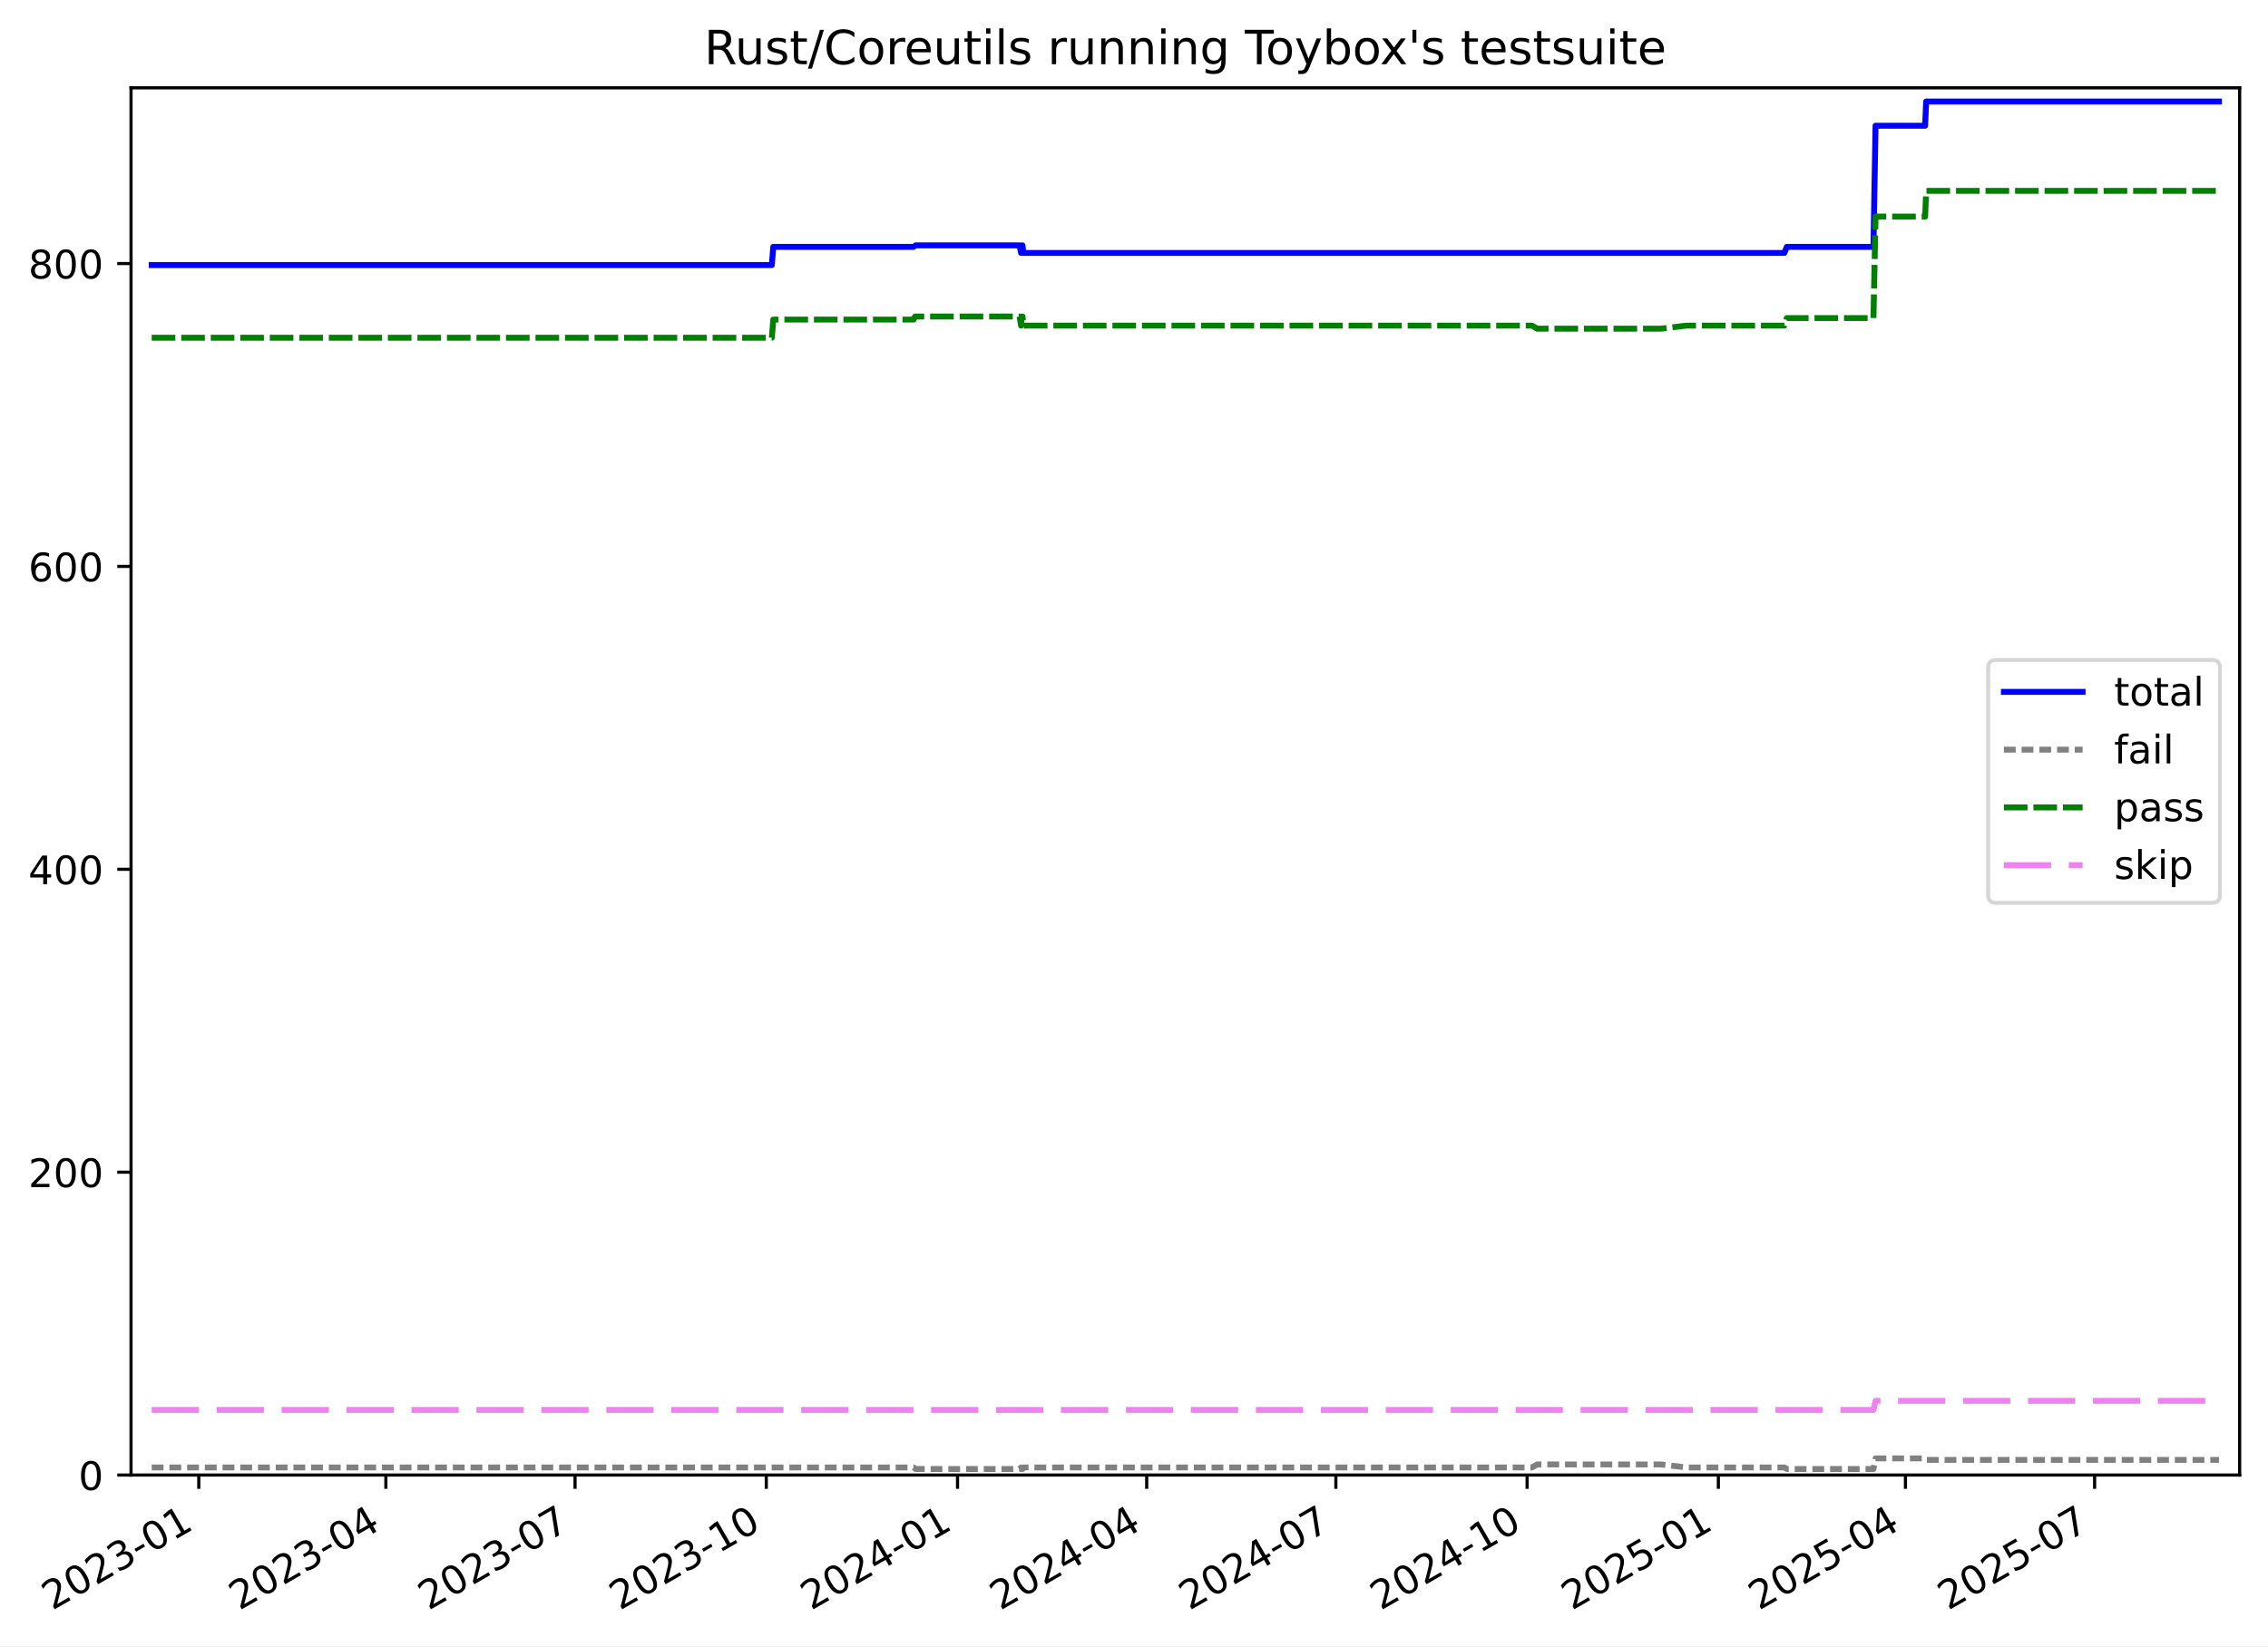
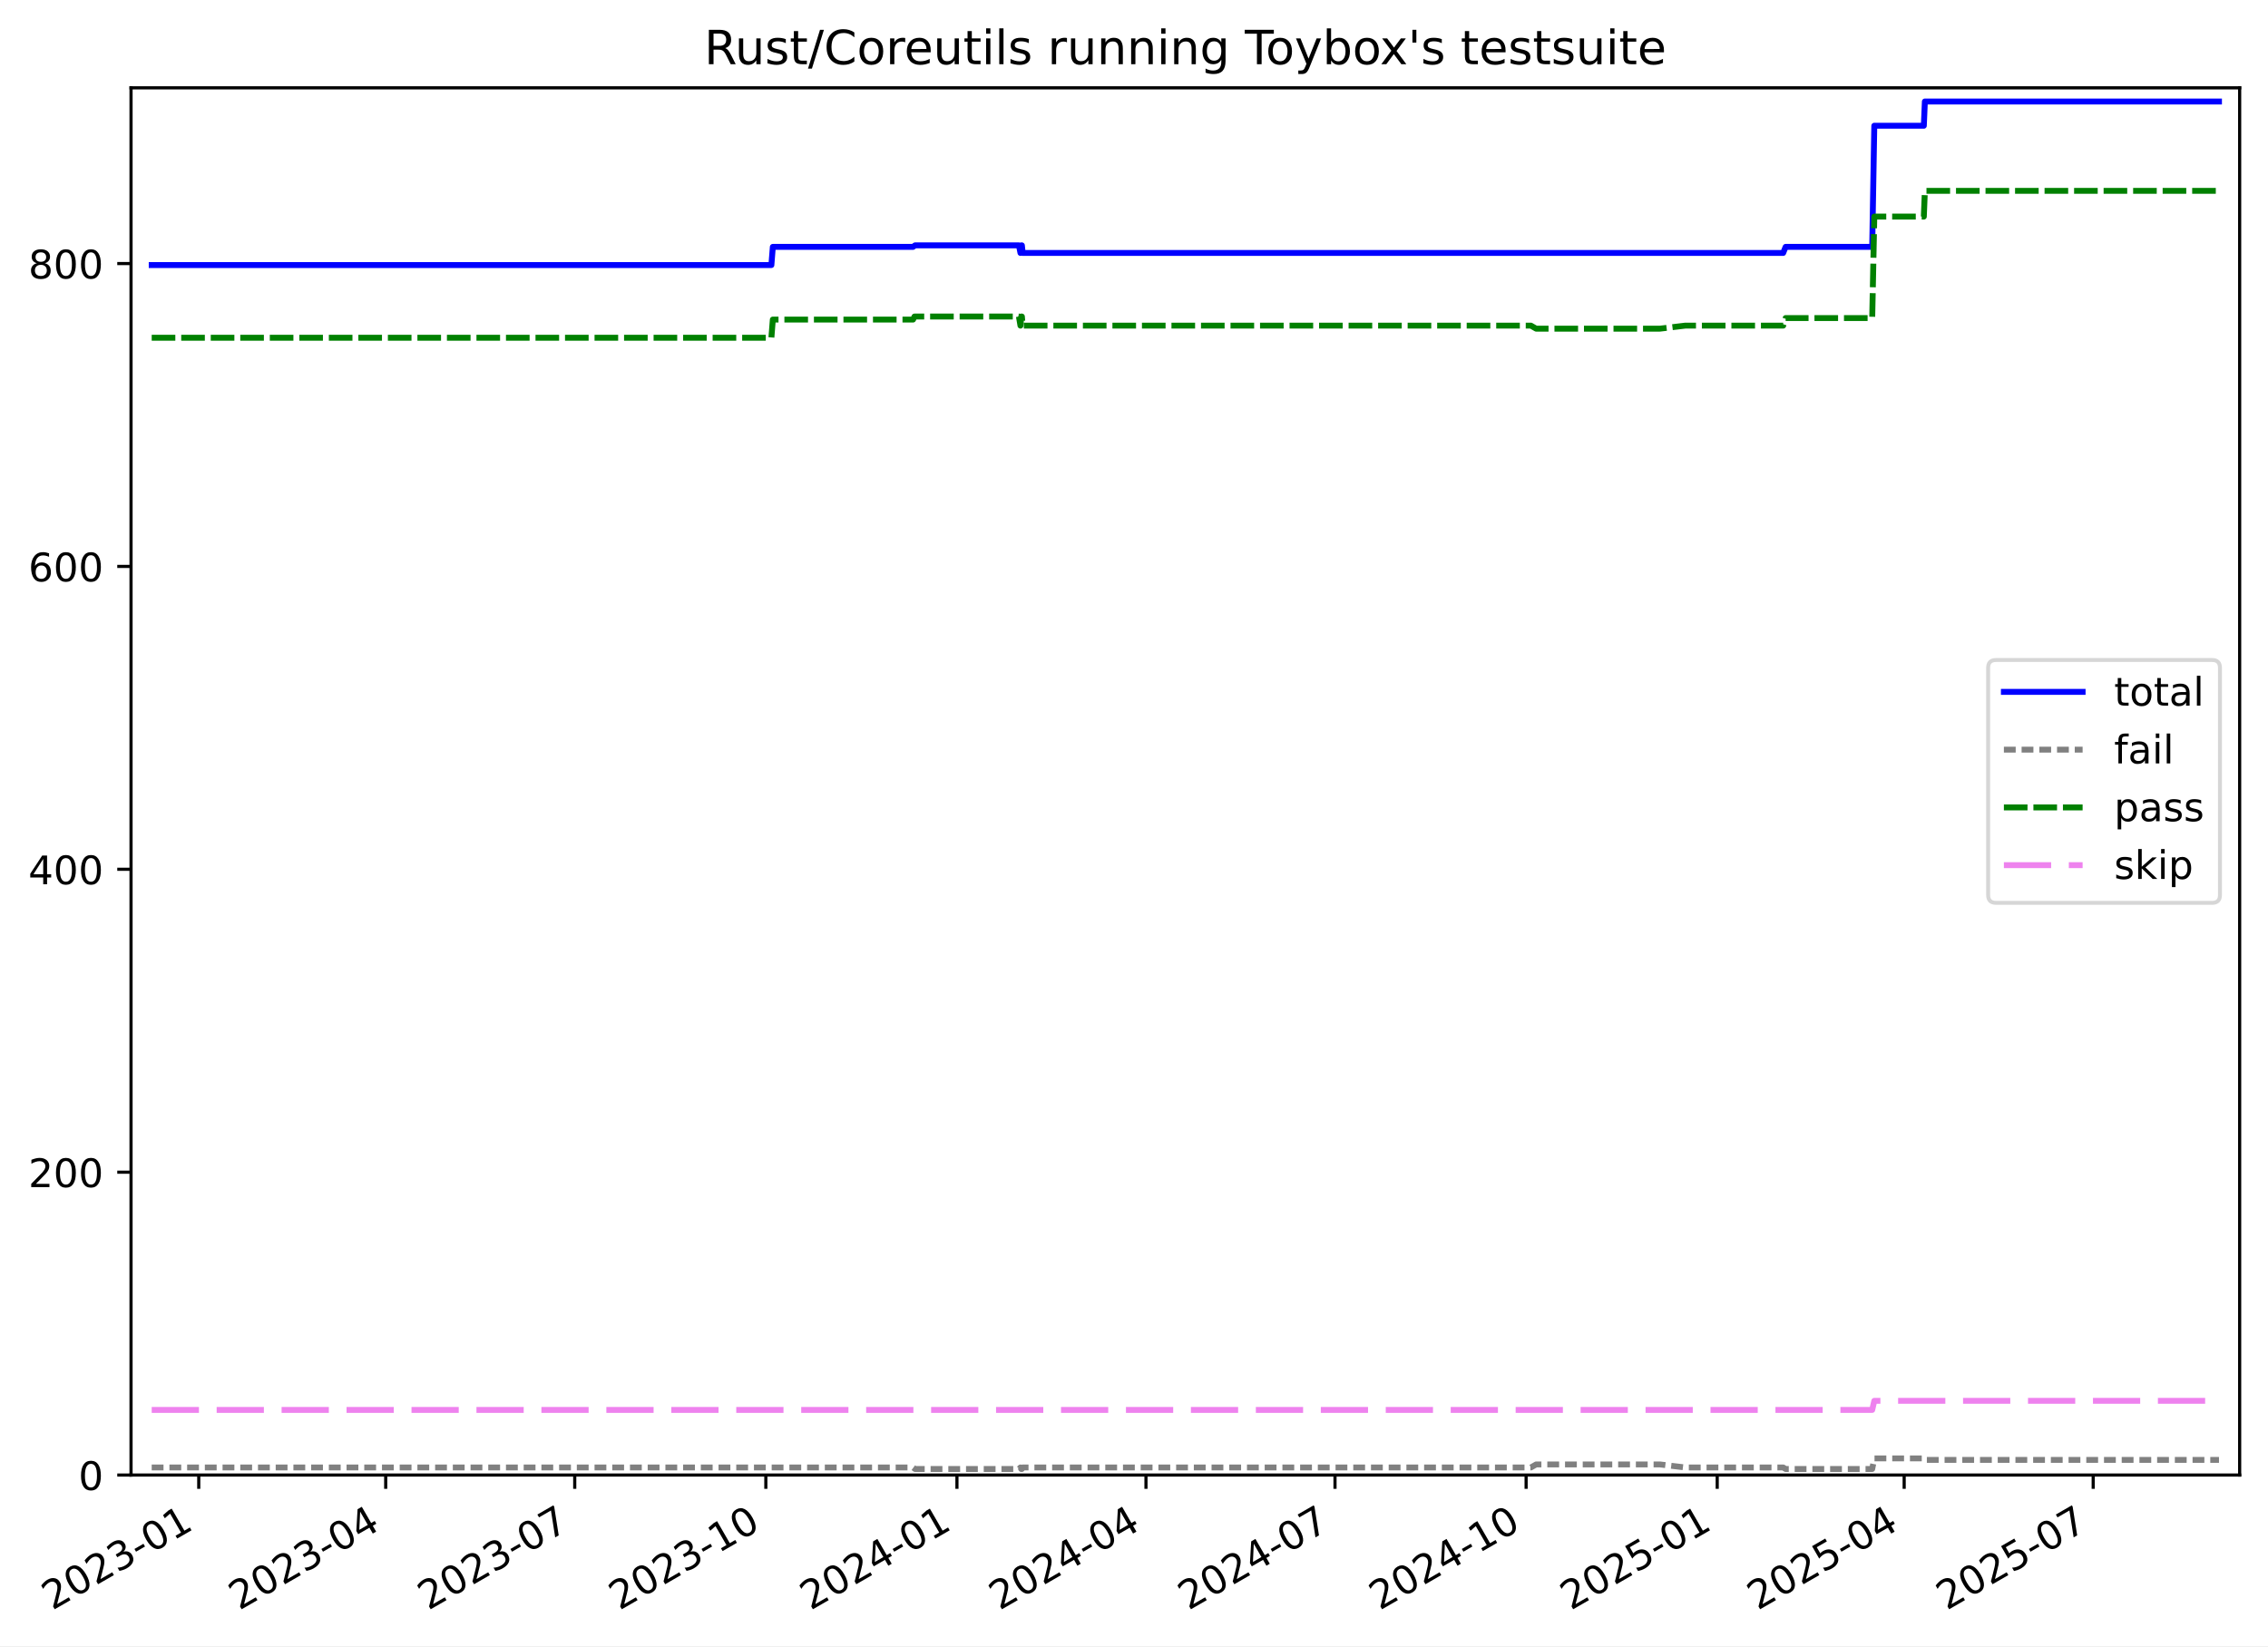
<svg xmlns="http://www.w3.org/2000/svg" xmlns:xlink="http://www.w3.org/1999/xlink" width="576.168pt" height="418.303pt" viewBox="0 0 576.168 418.303" version="1.1">
  <defs>
    <style type="text/css">*{stroke-linejoin: round; stroke-linecap: butt}</style>
  </defs>
  <g id="figure_1">
    <g id="patch_1">
      <path d="M -0 418.303  L 576.168 418.303  L 576.168 0  L -0 0  z " style="fill: #ffffff" />
    </g>
    <g id="axes_1">
      <g id="patch_2">
        <path d="M 33.288 374.83  L 568.967 374.83  L 568.967 22.318  L 33.288 22.318  z " style="fill: #ffffff" />
      </g>
      <g id="matplotlib.axis_1">
        <g id="xtick_1">
          <g id="line2d_1">
            <defs>
-               <path id="m43b7616bb4" d="M 0 0  L 0 3.5  " style="stroke: #000000; stroke-width: 0.8" />
-             </defs>
-             <g>
-               <use xlink:href="#m43b7616bb4" x="50.499" y="374.83" style="stroke: #000000; stroke-width: 0.8" />
+               <path id="m0414d01b09" d="M 0 0  L 0 3.5  " style="stroke: #000000; stroke-width: 0.8" />
+             </defs>
+             <g>
+               <use xlink:href="#m0414d01b09" x="50.49" y="374.83" style="stroke: #000000; stroke-width: 0.8" />
            </g>
          </g>
          <g id="text_1">
-             <g transform="translate(13.27392 409.302) rotate(-30) scale(0.1 -0.1)">
+             <g transform="translate(13.26521 409.302) rotate(-30) scale(0.1 -0.1)">
              <defs>
                <path id="DejaVuSans-32" d="M 1228 531  L 3431 531  L 3431 0  L 469 0  L 469 531  Q 828 903 1448 1529  Q 2069 2156 2228 2338  Q 2531 2678 2651 2914  Q 2772 3150 2772 3378  Q 2772 3750 2511 3984  Q 2250 4219 1831 4219  Q 1534 4219 1204 4116  Q 875 4013 500 3803  L 500 4441  Q 881 4594 1212 4672  Q 1544 4750 1819 4750  Q 2544 4750 2975 4387  Q 3406 4025 3406 3419  Q 3406 3131 3298 2873  Q 3191 2616 2906 2266  Q 2828 2175 2409 1742  Q 1991 1309 1228 531  z " transform="scale(0.015625)" />
                <path id="DejaVuSans-30" d="M 2034 4250  Q 1547 4250 1301 3770  Q 1056 3291 1056 2328  Q 1056 1369 1301 889  Q 1547 409 2034 409  Q 2525 409 2770 889  Q 3016 1369 3016 2328  Q 3016 3291 2770 3770  Q 2525 4250 2034 4250  z M 2034 4750  Q 2819 4750 3233 4129  Q 3647 3509 3647 2328  Q 3647 1150 3233 529  Q 2819 -91 2034 -91  Q 1250 -91 836 529  Q 422 1150 422 2328  Q 422 3509 836 4129  Q 1250 4750 2034 4750  z " transform="scale(0.015625)" />
                <path id="DejaVuSans-33" d="M 2597 2516  Q 3050 2419 3304 2112  Q 3559 1806 3559 1356  Q 3559 666 3084 287  Q 2609 -91 1734 -91  Q 1441 -91 1130 -33  Q 819 25 488 141  L 488 750  Q 750 597 1062 519  Q 1375 441 1716 441  Q 2309 441 2620 675  Q 2931 909 2931 1356  Q 2931 1769 2642 2001  Q 2353 2234 1838 2234  L 1294 2234  L 1294 2753  L 1863 2753  Q 2328 2753 2575 2939  Q 2822 3125 2822 3475  Q 2822 3834 2567 4026  Q 2313 4219 1838 4219  Q 1578 4219 1281 4162  Q 984 4106 628 3988  L 628 4550  Q 988 4650 1302 4700  Q 1616 4750 1894 4750  Q 2613 4750 3031 4423  Q 3450 4097 3450 3541  Q 3450 3153 3228 2886  Q 3006 2619 2597 2516  z " transform="scale(0.015625)" />
                <path id="DejaVuSans-2d" d="M 313 2009  L 1997 2009  L 1997 1497  L 313 1497  L 313 2009  z " transform="scale(0.015625)" />
                <path id="DejaVuSans-31" d="M 794 531  L 1825 531  L 1825 4091  L 703 3866  L 703 4441  L 1819 4666  L 2450 4666  L 2450 531  L 3481 531  L 3481 0  L 794 0  L 794 531  z " transform="scale(0.015625)" />
              </defs>
              <use xlink:href="#DejaVuSans-32" />
              <use xlink:href="#DejaVuSans-30" x="63.623" />
              <use xlink:href="#DejaVuSans-32" x="127.246" />
              <use xlink:href="#DejaVuSans-33" x="190.869" />
              <use xlink:href="#DejaVuSans-2d" x="254.492" />
              <use xlink:href="#DejaVuSans-30" x="290.576" />
              <use xlink:href="#DejaVuSans-31" x="354.199" />
            </g>
          </g>
        </g>
        <g id="xtick_2">
          <g id="line2d_2">
            <g>
-               <use xlink:href="#m43b7616bb4" x="98.027" y="374.83" style="stroke: #000000; stroke-width: 0.8" />
+               <use xlink:href="#m0414d01b09" x="97.984" y="374.83" style="stroke: #000000; stroke-width: 0.8" />
            </g>
          </g>
          <g id="text_2">
-             <g transform="translate(60.80241 409.302) rotate(-30) scale(0.1 -0.1)">
+             <g transform="translate(60.75911 409.302) rotate(-30) scale(0.1 -0.1)">
              <defs>
                <path id="DejaVuSans-34" d="M 2419 4116  L 825 1625  L 2419 1625  L 2419 4116  z M 2253 4666  L 3047 4666  L 3047 1625  L 3713 1625  L 3713 1100  L 3047 1100  L 3047 0  L 2419 0  L 2419 1100  L 313 1100  L 313 1709  L 2253 4666  z " transform="scale(0.015625)" />
              </defs>
              <use xlink:href="#DejaVuSans-32" />
              <use xlink:href="#DejaVuSans-30" x="63.623" />
              <use xlink:href="#DejaVuSans-32" x="127.246" />
              <use xlink:href="#DejaVuSans-33" x="190.869" />
              <use xlink:href="#DejaVuSans-2d" x="254.492" />
              <use xlink:href="#DejaVuSans-30" x="290.576" />
              <use xlink:href="#DejaVuSans-34" x="354.199" />
            </g>
          </g>
        </g>
        <g id="xtick_3">
          <g id="line2d_3">
            <g>
-               <use xlink:href="#m43b7616bb4" x="146.084" y="374.83" style="stroke: #000000; stroke-width: 0.8" />
+               <use xlink:href="#m0414d01b09" x="146.006" y="374.83" style="stroke: #000000; stroke-width: 0.8" />
            </g>
          </g>
          <g id="text_3">
-             <g transform="translate(108.859 409.302) rotate(-30) scale(0.1 -0.1)">
+             <g transform="translate(108.7807 409.302) rotate(-30) scale(0.1 -0.1)">
              <defs>
                <path id="DejaVuSans-37" d="M 525 4666  L 3525 4666  L 3525 4397  L 1831 0  L 1172 0  L 2766 4134  L 525 4134  L 525 4666  z " transform="scale(0.015625)" />
              </defs>
              <use xlink:href="#DejaVuSans-32" />
              <use xlink:href="#DejaVuSans-30" x="63.623" />
              <use xlink:href="#DejaVuSans-32" x="127.246" />
              <use xlink:href="#DejaVuSans-33" x="190.869" />
              <use xlink:href="#DejaVuSans-2d" x="254.492" />
              <use xlink:href="#DejaVuSans-30" x="290.576" />
              <use xlink:href="#DejaVuSans-37" x="354.199" />
            </g>
          </g>
        </g>
        <g id="xtick_4">
          <g id="line2d_4">
            <g>
-               <use xlink:href="#m43b7616bb4" x="194.668" y="374.83" style="stroke: #000000; stroke-width: 0.8" />
+               <use xlink:href="#m0414d01b09" x="194.555" y="374.83" style="stroke: #000000; stroke-width: 0.8" />
            </g>
          </g>
          <g id="text_4">
-             <g transform="translate(157.4437 409.302) rotate(-30) scale(0.1 -0.1)">
+             <g transform="translate(157.33 409.302) rotate(-30) scale(0.1 -0.1)">
              <use xlink:href="#DejaVuSans-32" />
              <use xlink:href="#DejaVuSans-30" x="63.623" />
              <use xlink:href="#DejaVuSans-32" x="127.246" />
              <use xlink:href="#DejaVuSans-33" x="190.869" />
              <use xlink:href="#DejaVuSans-2d" x="254.492" />
              <use xlink:href="#DejaVuSans-31" x="290.576" />
              <use xlink:href="#DejaVuSans-30" x="354.199" />
            </g>
          </g>
        </g>
        <g id="xtick_5">
          <g id="line2d_5">
            <g>
-               <use xlink:href="#m43b7616bb4" x="243.253" y="374.83" style="stroke: #000000; stroke-width: 0.8" />
+               <use xlink:href="#m0414d01b09" x="243.104" y="374.83" style="stroke: #000000; stroke-width: 0.8" />
            </g>
          </g>
          <g id="text_5">
-             <g transform="translate(206.0284 409.302) rotate(-30) scale(0.1 -0.1)">
+             <g transform="translate(205.8794 409.302) rotate(-30) scale(0.1 -0.1)">
              <use xlink:href="#DejaVuSans-32" />
              <use xlink:href="#DejaVuSans-30" x="63.623" />
              <use xlink:href="#DejaVuSans-32" x="127.246" />
              <use xlink:href="#DejaVuSans-34" x="190.869" />
              <use xlink:href="#DejaVuSans-2d" x="254.492" />
              <use xlink:href="#DejaVuSans-30" x="290.576" />
              <use xlink:href="#DejaVuSans-31" x="354.199" />
            </g>
          </g>
        </g>
        <g id="xtick_6">
          <g id="line2d_6">
            <g>
-               <use xlink:href="#m43b7616bb4" x="291.31" y="374.83" style="stroke: #000000; stroke-width: 0.8" />
+               <use xlink:href="#m0414d01b09" x="291.126" y="374.83" style="stroke: #000000; stroke-width: 0.8" />
            </g>
          </g>
          <g id="text_6">
-             <g transform="translate(254.0849 409.302) rotate(-30) scale(0.1 -0.1)">
+             <g transform="translate(253.901 409.302) rotate(-30) scale(0.1 -0.1)">
              <use xlink:href="#DejaVuSans-32" />
              <use xlink:href="#DejaVuSans-30" x="63.623" />
              <use xlink:href="#DejaVuSans-32" x="127.246" />
              <use xlink:href="#DejaVuSans-34" x="190.869" />
              <use xlink:href="#DejaVuSans-2d" x="254.492" />
              <use xlink:href="#DejaVuSans-30" x="290.576" />
              <use xlink:href="#DejaVuSans-34" x="354.199" />
            </g>
          </g>
        </g>
        <g id="xtick_7">
          <g id="line2d_7">
            <g>
-               <use xlink:href="#m43b7616bb4" x="339.366" y="374.83" style="stroke: #000000; stroke-width: 0.8" />
+               <use xlink:href="#m0414d01b09" x="339.147" y="374.83" style="stroke: #000000; stroke-width: 0.8" />
            </g>
          </g>
          <g id="text_7">
-             <g transform="translate(302.1415 409.302) rotate(-30) scale(0.1 -0.1)">
+             <g transform="translate(301.9226 409.302) rotate(-30) scale(0.1 -0.1)">
              <use xlink:href="#DejaVuSans-32" />
              <use xlink:href="#DejaVuSans-30" x="63.623" />
              <use xlink:href="#DejaVuSans-32" x="127.246" />
              <use xlink:href="#DejaVuSans-34" x="190.869" />
              <use xlink:href="#DejaVuSans-2d" x="254.492" />
              <use xlink:href="#DejaVuSans-30" x="290.576" />
              <use xlink:href="#DejaVuSans-37" x="354.199" />
            </g>
          </g>
        </g>
        <g id="xtick_8">
          <g id="line2d_8">
            <g>
-               <use xlink:href="#m43b7616bb4" x="387.951" y="374.83" style="stroke: #000000; stroke-width: 0.8" />
+               <use xlink:href="#m0414d01b09" x="387.697" y="374.83" style="stroke: #000000; stroke-width: 0.8" />
            </g>
          </g>
          <g id="text_8">
-             <g transform="translate(350.7262 409.302) rotate(-30) scale(0.1 -0.1)">
+             <g transform="translate(350.4719 409.302) rotate(-30) scale(0.1 -0.1)">
              <use xlink:href="#DejaVuSans-32" />
              <use xlink:href="#DejaVuSans-30" x="63.623" />
              <use xlink:href="#DejaVuSans-32" x="127.246" />
              <use xlink:href="#DejaVuSans-34" x="190.869" />
              <use xlink:href="#DejaVuSans-2d" x="254.492" />
              <use xlink:href="#DejaVuSans-31" x="290.576" />
              <use xlink:href="#DejaVuSans-30" x="354.199" />
            </g>
          </g>
        </g>
        <g id="xtick_9">
          <g id="line2d_9">
            <g>
-               <use xlink:href="#m43b7616bb4" x="436.536" y="374.83" style="stroke: #000000; stroke-width: 0.8" />
+               <use xlink:href="#m0414d01b09" x="436.246" y="374.83" style="stroke: #000000; stroke-width: 0.8" />
            </g>
          </g>
          <g id="text_9">
-             <g transform="translate(399.3109 409.302) rotate(-30) scale(0.1 -0.1)">
+             <g transform="translate(399.0212 409.302) rotate(-30) scale(0.1 -0.1)">
              <defs>
                <path id="DejaVuSans-35" d="M 691 4666  L 3169 4666  L 3169 4134  L 1269 4134  L 1269 2991  Q 1406 3038 1543 3061  Q 1681 3084 1819 3084  Q 2600 3084 3056 2656  Q 3513 2228 3513 1497  Q 3513 744 3044 326  Q 2575 -91 1722 -91  Q 1428 -91 1123 -41  Q 819 9 494 109  L 494 744  Q 775 591 1075 516  Q 1375 441 1709 441  Q 2250 441 2565 725  Q 2881 1009 2881 1497  Q 2881 1984 2565 2268  Q 2250 2553 1709 2553  Q 1456 2553 1204 2497  Q 953 2441 691 2322  L 691 4666  z " transform="scale(0.015625)" />
              </defs>
              <use xlink:href="#DejaVuSans-32" />
              <use xlink:href="#DejaVuSans-30" x="63.623" />
              <use xlink:href="#DejaVuSans-32" x="127.246" />
              <use xlink:href="#DejaVuSans-35" x="190.869" />
              <use xlink:href="#DejaVuSans-2d" x="254.492" />
              <use xlink:href="#DejaVuSans-30" x="290.576" />
              <use xlink:href="#DejaVuSans-31" x="354.199" />
            </g>
          </g>
        </g>
        <g id="xtick_10">
          <g id="line2d_10">
            <g>
-               <use xlink:href="#m43b7616bb4" x="484.064" y="374.83" style="stroke: #000000; stroke-width: 0.8" />
+               <use xlink:href="#m0414d01b09" x="483.74" y="374.83" style="stroke: #000000; stroke-width: 0.8" />
            </g>
          </g>
          <g id="text_10">
-             <g transform="translate(446.8394 409.302) rotate(-30) scale(0.1 -0.1)">
+             <g transform="translate(446.5151 409.302) rotate(-30) scale(0.1 -0.1)">
              <use xlink:href="#DejaVuSans-32" />
              <use xlink:href="#DejaVuSans-30" x="63.623" />
              <use xlink:href="#DejaVuSans-32" x="127.246" />
              <use xlink:href="#DejaVuSans-35" x="190.869" />
              <use xlink:href="#DejaVuSans-2d" x="254.492" />
              <use xlink:href="#DejaVuSans-30" x="290.576" />
              <use xlink:href="#DejaVuSans-34" x="354.199" />
            </g>
          </g>
        </g>
        <g id="xtick_11">
          <g id="line2d_11">
            <g>
-               <use xlink:href="#m43b7616bb4" x="532.121" y="374.83" style="stroke: #000000; stroke-width: 0.8" />
+               <use xlink:href="#m0414d01b09" x="531.762" y="374.83" style="stroke: #000000; stroke-width: 0.8" />
            </g>
          </g>
          <g id="text_11">
-             <g transform="translate(494.896 409.302) rotate(-30) scale(0.1 -0.1)">
+             <g transform="translate(494.5367 409.302) rotate(-30) scale(0.1 -0.1)">
              <use xlink:href="#DejaVuSans-32" />
              <use xlink:href="#DejaVuSans-30" x="63.623" />
              <use xlink:href="#DejaVuSans-32" x="127.246" />
              <use xlink:href="#DejaVuSans-35" x="190.869" />
              <use xlink:href="#DejaVuSans-2d" x="254.492" />
              <use xlink:href="#DejaVuSans-30" x="290.576" />
              <use xlink:href="#DejaVuSans-37" x="354.199" />
            </g>
          </g>
        </g>
      </g>
      <g id="matplotlib.axis_2">
        <g id="ytick_1">
          <g id="line2d_12">
            <defs>
-               <path id="mf60afd1d69" d="M 0 0  L -3.5 0  " style="stroke: #000000; stroke-width: 0.8" />
-             </defs>
-             <g>
-               <use xlink:href="#mf60afd1d69" x="33.288" y="374.83" style="stroke: #000000; stroke-width: 0.8" />
+               <path id="m170886ccfc" d="M 0 0  L -3.5 0  " style="stroke: #000000; stroke-width: 0.8" />
+             </defs>
+             <g>
+               <use xlink:href="#m170886ccfc" x="33.288" y="374.83" style="stroke: #000000; stroke-width: 0.8" />
            </g>
          </g>
          <g id="text_12">
            <g transform="translate(19.925 378.6293) scale(0.1 -0.1)">
              <use xlink:href="#DejaVuSans-30" />
            </g>
          </g>
        </g>
        <g id="ytick_2">
          <g id="line2d_13">
            <g>
-               <use xlink:href="#mf60afd1d69" x="33.288" y="297.865" style="stroke: #000000; stroke-width: 0.8" />
+               <use xlink:href="#m170886ccfc" x="33.288" y="297.865" style="stroke: #000000; stroke-width: 0.8" />
            </g>
          </g>
          <g id="text_13">
            <g transform="translate(7.2 301.6642) scale(0.1 -0.1)">
              <use xlink:href="#DejaVuSans-32" />
              <use xlink:href="#DejaVuSans-30" x="63.623" />
              <use xlink:href="#DejaVuSans-30" x="127.246" />
            </g>
          </g>
        </g>
        <g id="ytick_3">
          <g id="line2d_14">
            <g>
-               <use xlink:href="#mf60afd1d69" x="33.288" y="220.9" style="stroke: #000000; stroke-width: 0.8" />
+               <use xlink:href="#m170886ccfc" x="33.288" y="220.9" style="stroke: #000000; stroke-width: 0.8" />
            </g>
          </g>
          <g id="text_14">
            <g transform="translate(7.2 224.699) scale(0.1 -0.1)">
              <use xlink:href="#DejaVuSans-34" />
              <use xlink:href="#DejaVuSans-30" x="63.623" />
              <use xlink:href="#DejaVuSans-30" x="127.246" />
            </g>
          </g>
        </g>
        <g id="ytick_4">
          <g id="line2d_15">
            <g>
-               <use xlink:href="#mf60afd1d69" x="33.288" y="143.935" style="stroke: #000000; stroke-width: 0.8" />
+               <use xlink:href="#m170886ccfc" x="33.288" y="143.935" style="stroke: #000000; stroke-width: 0.8" />
            </g>
          </g>
          <g id="text_15">
            <g transform="translate(7.2 147.7338) scale(0.1 -0.1)">
              <defs>
                <path id="DejaVuSans-36" d="M 2113 2584  Q 1688 2584 1439 2293  Q 1191 2003 1191 1497  Q 1191 994 1439 701  Q 1688 409 2113 409  Q 2538 409 2786 701  Q 3034 994 3034 1497  Q 3034 2003 2786 2293  Q 2538 2584 2113 2584  z M 3366 4563  L 3366 3988  Q 3128 4100 2886 4159  Q 2644 4219 2406 4219  Q 1781 4219 1451 3797  Q 1122 3375 1075 2522  Q 1259 2794 1537 2939  Q 1816 3084 2150 3084  Q 2853 3084 3261 2657  Q 3669 2231 3669 1497  Q 3669 778 3244 343  Q 2819 -91 2113 -91  Q 1303 -91 875 529  Q 447 1150 447 2328  Q 447 3434 972 4092  Q 1497 4750 2381 4750  Q 2619 4750 2861 4703  Q 3103 4656 3366 4563  z " transform="scale(0.015625)" />
              </defs>
              <use xlink:href="#DejaVuSans-36" />
              <use xlink:href="#DejaVuSans-30" x="63.623" />
              <use xlink:href="#DejaVuSans-30" x="127.246" />
            </g>
          </g>
        </g>
        <g id="ytick_5">
          <g id="line2d_16">
            <g>
-               <use xlink:href="#mf60afd1d69" x="33.288" y="66.969" style="stroke: #000000; stroke-width: 0.8" />
+               <use xlink:href="#m170886ccfc" x="33.288" y="66.969" style="stroke: #000000; stroke-width: 0.8" />
            </g>
          </g>
          <g id="text_16">
            <g transform="translate(7.2 70.76868) scale(0.1 -0.1)">
              <defs>
                <path id="DejaVuSans-38" d="M 2034 2216  Q 1584 2216 1326 1975  Q 1069 1734 1069 1313  Q 1069 891 1326 650  Q 1584 409 2034 409  Q 2484 409 2743 651  Q 3003 894 3003 1313  Q 3003 1734 2745 1975  Q 2488 2216 2034 2216  z M 1403 2484  Q 997 2584 770 2862  Q 544 3141 544 3541  Q 544 4100 942 4425  Q 1341 4750 2034 4750  Q 2731 4750 3128 4425  Q 3525 4100 3525 3541  Q 3525 3141 3298 2862  Q 3072 2584 2669 2484  Q 3125 2378 3379 2068  Q 3634 1759 3634 1313  Q 3634 634 3220 271  Q 2806 -91 2034 -91  Q 1263 -91 848 271  Q 434 634 434 1313  Q 434 1759 690 2068  Q 947 2378 1403 2484  z M 1172 3481  Q 1172 3119 1398 2916  Q 1625 2713 2034 2713  Q 2441 2713 2670 2916  Q 2900 3119 2900 3481  Q 2900 3844 2670 4047  Q 2441 4250 2034 4250  Q 1625 4250 1398 4047  Q 1172 3844 1172 3481  z " transform="scale(0.015625)" />
              </defs>
              <use xlink:href="#DejaVuSans-38" />
              <use xlink:href="#DejaVuSans-30" x="63.623" />
              <use xlink:href="#DejaVuSans-30" x="127.246" />
            </g>
          </g>
        </g>
      </g>
      <g id="line2d_17">
-         <path d="M 38.539 67.354  L 196.08 67.354  L 196.444 62.736  L 232.091 62.736  L 232.609 62.352  L 259.008 62.352  L 259.398 64.276  L 259.598 62.352  L 259.763 62.352  L 259.964 64.276  L 453.306 64.276  L 453.927 62.736  L 475.938 62.736  L 476.468 31.95  L 489.062 31.95  L 489.325 25.793  L 563.716 25.793  L 563.716 25.793  " clip-path="url(#p04caf29164)" style="fill: none; stroke: #0000ff; stroke-width: 1.5; stroke-linecap: square" />
+         <path d="M 38.539 67.354  L 195.966 67.354  L 196.329 62.736  L 231.95 62.736  L 232.468 62.352  L 258.848 62.352  L 259.238 64.276  L 259.437 62.352  L 259.601 62.352  L 259.803 64.276  L 453.004 64.276  L 453.624 62.736  L 475.62 62.736  L 476.149 31.95  L 488.734 31.95  L 488.997 25.793  L 563.716 25.793  L 563.716 25.793  " clip-path="url(#p2a900c6e45)" style="fill: none; stroke: #0000ff; stroke-width: 1.5; stroke-linecap: square" />
      </g>
      <g id="line2d_18">
-         <path d="M 38.539 372.906  L 232.091 372.906  L 232.609 373.291  L 259.008 373.291  L 259.398 372.906  L 259.598 373.291  L 259.763 373.291  L 259.964 372.906  L 389.167 372.906  L 390.504 372.136  L 421.985 372.136  L 428.41 372.906  L 453.306 372.906  L 453.927 373.291  L 475.938 373.291  L 476.468 370.597  L 489.062 370.597  L 489.325 370.982  L 563.716 370.982  L 563.716 370.982  " clip-path="url(#p04caf29164)" style="fill: none; stroke-dasharray: 3,1.5; stroke-dashoffset: 0; stroke: #808080; stroke-width: 1.5" />
+         <path d="M 38.539 372.906  L 231.95 372.906  L 232.468 373.291  L 258.848 373.291  L 259.238 372.906  L 259.437 373.291  L 259.601 373.291  L 259.803 372.906  L 388.911 372.906  L 390.247 372.136  L 421.706 372.136  L 428.127 372.906  L 453.004 372.906  L 453.624 373.291  L 475.62 373.291  L 476.149 370.597  L 488.734 370.597  L 488.997 370.982  L 563.716 370.982  L 563.716 370.982  " clip-path="url(#p2a900c6e45)" style="fill: none; stroke-dasharray: 3,1.5; stroke-dashoffset: 0; stroke: #808080; stroke-width: 1.5" />
      </g>
      <g id="line2d_19">
-         <path d="M 38.539 85.826  L 196.08 85.826  L 196.444 81.208  L 232.091 81.208  L 232.465 80.438  L 259.008 80.438  L 259.398 82.747  L 259.598 80.438  L 259.763 80.438  L 259.964 82.747  L 389.167 82.747  L 390.504 83.517  L 421.985 83.517  L 428.41 82.747  L 453.306 82.747  L 453.927 80.823  L 475.938 80.823  L 476.468 55.04  L 489.062 55.04  L 489.325 48.498  L 563.716 48.498  L 563.716 48.498  " clip-path="url(#p04caf29164)" style="fill: none; stroke-dasharray: 6,1.5; stroke-dashoffset: 0; stroke: #008000; stroke-width: 1.5" />
+         <path d="M 38.539 85.826  L 195.966 85.826  L 196.329 81.208  L 231.95 81.208  L 232.324 80.438  L 258.848 80.438  L 259.238 82.747  L 259.437 80.438  L 259.601 80.438  L 259.803 82.747  L 388.911 82.747  L 390.247 83.517  L 421.706 83.517  L 428.127 82.747  L 453.004 82.747  L 453.624 80.823  L 475.62 80.823  L 476.149 55.04  L 488.734 55.04  L 488.997 48.498  L 563.716 48.498  L 563.716 48.498  " clip-path="url(#p2a900c6e45)" style="fill: none; stroke-dasharray: 6,1.5; stroke-dashoffset: 0; stroke: #008000; stroke-width: 1.5" />
      </g>
      <g id="line2d_20">
-         <path d="M 38.539 358.283  L 475.938 358.283  L 476.468 355.974  L 563.716 355.974  L 563.716 355.974  " clip-path="url(#p04caf29164)" style="fill: none; stroke-dasharray: 12,4.5; stroke-dashoffset: 0; stroke: #ee82ee; stroke-width: 1.5" />
+         <path d="M 38.539 358.283  L 475.62 358.283  L 476.149 355.974  L 563.716 355.974  L 563.716 355.974  " clip-path="url(#p2a900c6e45)" style="fill: none; stroke-dasharray: 12,4.5; stroke-dashoffset: 0; stroke: #ee82ee; stroke-width: 1.5" />
      </g>
      <g id="patch_3">
        <path d="M 33.288 374.83  L 33.288 22.318  " style="fill: none; stroke: #000000; stroke-width: 0.8; stroke-linejoin: miter; stroke-linecap: square" />
      </g>
      <g id="patch_4">
        <path d="M 568.967 374.83  L 568.967 22.318  " style="fill: none; stroke: #000000; stroke-width: 0.8; stroke-linejoin: miter; stroke-linecap: square" />
      </g>
      <g id="patch_5">
        <path d="M 33.288 374.83  L 568.967 374.83  " style="fill: none; stroke: #000000; stroke-width: 0.8; stroke-linejoin: miter; stroke-linecap: square" />
      </g>
      <g id="patch_6">
        <path d="M 33.288 22.318  L 568.967 22.318  " style="fill: none; stroke: #000000; stroke-width: 0.8; stroke-linejoin: miter; stroke-linecap: square" />
      </g>
      <g id="text_17">
        <g transform="translate(178.9084 16.31812) scale(0.12 -0.12)">
          <defs>
            <path id="DejaVuSans-52" d="M 2841 2188  Q 3044 2119 3236 1894  Q 3428 1669 3622 1275  L 4263 0  L 3584 0  L 2988 1197  Q 2756 1666 2539 1819  Q 2322 1972 1947 1972  L 1259 1972  L 1259 0  L 628 0  L 628 4666  L 2053 4666  Q 2853 4666 3247 4331  Q 3641 3997 3641 3322  Q 3641 2881 3436 2590  Q 3231 2300 2841 2188  z M 1259 4147  L 1259 2491  L 2053 2491  Q 2509 2491 2742 2702  Q 2975 2913 2975 3322  Q 2975 3731 2742 3939  Q 2509 4147 2053 4147  L 1259 4147  z " transform="scale(0.015625)" />
            <path id="DejaVuSans-75" d="M 544 1381  L 544 3500  L 1119 3500  L 1119 1403  Q 1119 906 1312 657  Q 1506 409 1894 409  Q 2359 409 2629 706  Q 2900 1003 2900 1516  L 2900 3500  L 3475 3500  L 3475 0  L 2900 0  L 2900 538  Q 2691 219 2414 64  Q 2138 -91 1772 -91  Q 1169 -91 856 284  Q 544 659 544 1381  z M 1991 3584  L 1991 3584  z " transform="scale(0.015625)" />
            <path id="DejaVuSans-73" d="M 2834 3397  L 2834 2853  Q 2591 2978 2328 3040  Q 2066 3103 1784 3103  Q 1356 3103 1142 2972  Q 928 2841 928 2578  Q 928 2378 1081 2264  Q 1234 2150 1697 2047  L 1894 2003  Q 2506 1872 2764 1633  Q 3022 1394 3022 966  Q 3022 478 2636 193  Q 2250 -91 1575 -91  Q 1294 -91 989 -36  Q 684 19 347 128  L 347 722  Q 666 556 975 473  Q 1284 391 1588 391  Q 1994 391 2212 530  Q 2431 669 2431 922  Q 2431 1156 2273 1281  Q 2116 1406 1581 1522  L 1381 1569  Q 847 1681 609 1914  Q 372 2147 372 2553  Q 372 3047 722 3315  Q 1072 3584 1716 3584  Q 2034 3584 2315 3537  Q 2597 3491 2834 3397  z " transform="scale(0.015625)" />
            <path id="DejaVuSans-74" d="M 1172 4494  L 1172 3500  L 2356 3500  L 2356 3053  L 1172 3053  L 1172 1153  Q 1172 725 1289 603  Q 1406 481 1766 481  L 2356 481  L 2356 0  L 1766 0  Q 1100 0 847 248  Q 594 497 594 1153  L 594 3053  L 172 3053  L 172 3500  L 594 3500  L 594 4494  L 1172 4494  z " transform="scale(0.015625)" />
            <path id="DejaVuSans-2f" d="M 1625 4666  L 2156 4666  L 531 -594  L 0 -594  L 1625 4666  z " transform="scale(0.015625)" />
            <path id="DejaVuSans-43" d="M 4122 4306  L 4122 3641  Q 3803 3938 3442 4084  Q 3081 4231 2675 4231  Q 1875 4231 1450 3742  Q 1025 3253 1025 2328  Q 1025 1406 1450 917  Q 1875 428 2675 428  Q 3081 428 3442 575  Q 3803 722 4122 1019  L 4122 359  Q 3791 134 3420 21  Q 3050 -91 2638 -91  Q 1578 -91 968 557  Q 359 1206 359 2328  Q 359 3453 968 4101  Q 1578 4750 2638 4750  Q 3056 4750 3426 4639  Q 3797 4528 4122 4306  z " transform="scale(0.015625)" />
            <path id="DejaVuSans-6f" d="M 1959 3097  Q 1497 3097 1228 2736  Q 959 2375 959 1747  Q 959 1119 1226 758  Q 1494 397 1959 397  Q 2419 397 2687 759  Q 2956 1122 2956 1747  Q 2956 2369 2687 2733  Q 2419 3097 1959 3097  z M 1959 3584  Q 2709 3584 3137 3096  Q 3566 2609 3566 1747  Q 3566 888 3137 398  Q 2709 -91 1959 -91  Q 1206 -91 779 398  Q 353 888 353 1747  Q 353 2609 779 3096  Q 1206 3584 1959 3584  z " transform="scale(0.015625)" />
            <path id="DejaVuSans-72" d="M 2631 2963  Q 2534 3019 2420 3045  Q 2306 3072 2169 3072  Q 1681 3072 1420 2755  Q 1159 2438 1159 1844  L 1159 0  L 581 0  L 581 3500  L 1159 3500  L 1159 2956  Q 1341 3275 1631 3429  Q 1922 3584 2338 3584  Q 2397 3584 2469 3576  Q 2541 3569 2628 3553  L 2631 2963  z " transform="scale(0.015625)" />
            <path id="DejaVuSans-65" d="M 3597 1894  L 3597 1613  L 953 1613  Q 991 1019 1311 708  Q 1631 397 2203 397  Q 2534 397 2845 478  Q 3156 559 3463 722  L 3463 178  Q 3153 47 2828 -22  Q 2503 -91 2169 -91  Q 1331 -91 842 396  Q 353 884 353 1716  Q 353 2575 817 3079  Q 1281 3584 2069 3584  Q 2775 3584 3186 3129  Q 3597 2675 3597 1894  z M 3022 2063  Q 3016 2534 2758 2815  Q 2500 3097 2075 3097  Q 1594 3097 1305 2825  Q 1016 2553 972 2059  L 3022 2063  z " transform="scale(0.015625)" />
            <path id="DejaVuSans-69" d="M 603 3500  L 1178 3500  L 1178 0  L 603 0  L 603 3500  z M 603 4863  L 1178 4863  L 1178 4134  L 603 4134  L 603 4863  z " transform="scale(0.015625)" />
            <path id="DejaVuSans-6c" d="M 603 4863  L 1178 4863  L 1178 0  L 603 0  L 603 4863  z " transform="scale(0.015625)" />
            <path id="DejaVuSans-20" transform="scale(0.015625)" />
            <path id="DejaVuSans-6e" d="M 3513 2113  L 3513 0  L 2938 0  L 2938 2094  Q 2938 2591 2744 2837  Q 2550 3084 2163 3084  Q 1697 3084 1428 2787  Q 1159 2491 1159 1978  L 1159 0  L 581 0  L 581 3500  L 1159 3500  L 1159 2956  Q 1366 3272 1645 3428  Q 1925 3584 2291 3584  Q 2894 3584 3203 3211  Q 3513 2838 3513 2113  z " transform="scale(0.015625)" />
            <path id="DejaVuSans-67" d="M 2906 1791  Q 2906 2416 2648 2759  Q 2391 3103 1925 3103  Q 1463 3103 1205 2759  Q 947 2416 947 1791  Q 947 1169 1205 825  Q 1463 481 1925 481  Q 2391 481 2648 825  Q 2906 1169 2906 1791  z M 3481 434  Q 3481 -459 3084 -895  Q 2688 -1331 1869 -1331  Q 1566 -1331 1297 -1286  Q 1028 -1241 775 -1147  L 775 -588  Q 1028 -725 1275 -790  Q 1522 -856 1778 -856  Q 2344 -856 2625 -561  Q 2906 -266 2906 331  L 2906 616  Q 2728 306 2450 153  Q 2172 0 1784 0  Q 1141 0 747 490  Q 353 981 353 1791  Q 353 2603 747 3093  Q 1141 3584 1784 3584  Q 2172 3584 2450 3431  Q 2728 3278 2906 2969  L 2906 3500  L 3481 3500  L 3481 434  z " transform="scale(0.015625)" />
            <path id="DejaVuSans-54" d="M -19 4666  L 3928 4666  L 3928 4134  L 2272 4134  L 2272 0  L 1638 0  L 1638 4134  L -19 4134  L -19 4666  z " transform="scale(0.015625)" />
            <path id="DejaVuSans-79" d="M 2059 -325  Q 1816 -950 1584 -1140  Q 1353 -1331 966 -1331  L 506 -1331  L 506 -850  L 844 -850  Q 1081 -850 1212 -737  Q 1344 -625 1503 -206  L 1606 56  L 191 3500  L 800 3500  L 1894 763  L 2988 3500  L 3597 3500  L 2059 -325  z " transform="scale(0.015625)" />
            <path id="DejaVuSans-62" d="M 3116 1747  Q 3116 2381 2855 2742  Q 2594 3103 2138 3103  Q 1681 3103 1420 2742  Q 1159 2381 1159 1747  Q 1159 1113 1420 752  Q 1681 391 2138 391  Q 2594 391 2855 752  Q 3116 1113 3116 1747  z M 1159 2969  Q 1341 3281 1617 3432  Q 1894 3584 2278 3584  Q 2916 3584 3314 3078  Q 3713 2572 3713 1747  Q 3713 922 3314 415  Q 2916 -91 2278 -91  Q 1894 -91 1617 61  Q 1341 213 1159 525  L 1159 0  L 581 0  L 581 4863  L 1159 4863  L 1159 2969  z " transform="scale(0.015625)" />
            <path id="DejaVuSans-78" d="M 3513 3500  L 2247 1797  L 3578 0  L 2900 0  L 1881 1375  L 863 0  L 184 0  L 1544 1831  L 300 3500  L 978 3500  L 1906 2253  L 2834 3500  L 3513 3500  z " transform="scale(0.015625)" />
            <path id="DejaVuSans-27" d="M 1147 4666  L 1147 2931  L 616 2931  L 616 4666  L 1147 4666  z " transform="scale(0.015625)" />
          </defs>
          <use xlink:href="#DejaVuSans-52" />
          <use xlink:href="#DejaVuSans-75" x="64.982" />
          <use xlink:href="#DejaVuSans-73" x="128.361" />
          <use xlink:href="#DejaVuSans-74" x="180.461" />
          <use xlink:href="#DejaVuSans-2f" x="219.67" />
          <use xlink:href="#DejaVuSans-43" x="253.361" />
          <use xlink:href="#DejaVuSans-6f" x="323.186" />
          <use xlink:href="#DejaVuSans-72" x="384.367" />
          <use xlink:href="#DejaVuSans-65" x="423.23" />
          <use xlink:href="#DejaVuSans-75" x="484.754" />
          <use xlink:href="#DejaVuSans-74" x="548.133" />
          <use xlink:href="#DejaVuSans-69" x="587.342" />
          <use xlink:href="#DejaVuSans-6c" x="615.125" />
          <use xlink:href="#DejaVuSans-73" x="642.908" />
          <use xlink:href="#DejaVuSans-20" x="695.008" />
          <use xlink:href="#DejaVuSans-72" x="726.795" />
          <use xlink:href="#DejaVuSans-75" x="767.908" />
          <use xlink:href="#DejaVuSans-6e" x="831.287" />
          <use xlink:href="#DejaVuSans-6e" x="894.666" />
          <use xlink:href="#DejaVuSans-69" x="958.045" />
          <use xlink:href="#DejaVuSans-6e" x="985.828" />
          <use xlink:href="#DejaVuSans-67" x="1049.207" />
          <use xlink:href="#DejaVuSans-20" x="1112.684" />
          <use xlink:href="#DejaVuSans-54" x="1144.471" />
          <use xlink:href="#DejaVuSans-6f" x="1188.555" />
          <use xlink:href="#DejaVuSans-79" x="1249.736" />
          <use xlink:href="#DejaVuSans-62" x="1308.916" />
          <use xlink:href="#DejaVuSans-6f" x="1372.393" />
          <use xlink:href="#DejaVuSans-78" x="1430.449" />
          <use xlink:href="#DejaVuSans-27" x="1489.629" />
          <use xlink:href="#DejaVuSans-73" x="1517.119" />
          <use xlink:href="#DejaVuSans-20" x="1569.219" />
          <use xlink:href="#DejaVuSans-74" x="1601.006" />
          <use xlink:href="#DejaVuSans-65" x="1640.215" />
          <use xlink:href="#DejaVuSans-73" x="1701.738" />
          <use xlink:href="#DejaVuSans-74" x="1753.838" />
          <use xlink:href="#DejaVuSans-73" x="1793.047" />
          <use xlink:href="#DejaVuSans-75" x="1845.146" />
          <use xlink:href="#DejaVuSans-69" x="1908.525" />
          <use xlink:href="#DejaVuSans-74" x="1936.309" />
          <use xlink:href="#DejaVuSans-65" x="1975.518" />
        </g>
      </g>
      <g id="legend_1">
        <g id="patch_7">
          <path d="M 507.072 229.43  L 561.967 229.43  Q 563.967 229.43 563.967 227.43  L 563.967 169.718  Q 563.967 167.718 561.967 167.718  L 507.072 167.718  Q 505.072 167.718 505.072 169.718  L 505.072 227.43  Q 505.072 229.43 507.072 229.43  z " style="fill: #ffffff; opacity: 0.8; stroke: #cccccc; stroke-linejoin: miter" />
        </g>
        <g id="line2d_21">
          <path d="M 509.072 175.816  L 519.072 175.816  L 529.072 175.816  " style="fill: none; stroke: #0000ff; stroke-width: 1.5; stroke-linecap: square" />
        </g>
        <g id="text_18">
          <g transform="translate(537.0722 179.3163) scale(0.1 -0.1)">
            <defs>
              <path id="DejaVuSans-61" d="M 2194 1759  Q 1497 1759 1228 1600  Q 959 1441 959 1056  Q 959 750 1161 570  Q 1363 391 1709 391  Q 2188 391 2477 730  Q 2766 1069 2766 1631  L 2766 1759  L 2194 1759  z M 3341 1997  L 3341 0  L 2766 0  L 2766 531  Q 2569 213 2275 61  Q 1981 -91 1556 -91  Q 1019 -91 701 211  Q 384 513 384 1019  Q 384 1609 779 1909  Q 1175 2209 1959 2209  L 2766 2209  L 2766 2266  Q 2766 2663 2505 2880  Q 2244 3097 1772 3097  Q 1472 3097 1187 3025  Q 903 2953 641 2809  L 641 3341  Q 956 3463 1253 3523  Q 1550 3584 1831 3584  Q 2591 3584 2966 3190  Q 3341 2797 3341 1997  z " transform="scale(0.015625)" />
            </defs>
            <use xlink:href="#DejaVuSans-74" />
            <use xlink:href="#DejaVuSans-6f" x="39.209" />
            <use xlink:href="#DejaVuSans-74" x="100.391" />
            <use xlink:href="#DejaVuSans-61" x="139.6" />
            <use xlink:href="#DejaVuSans-6c" x="200.879" />
          </g>
        </g>
        <g id="line2d_22">
          <path d="M 509.072 190.494  L 519.072 190.494  L 529.072 190.494  " style="fill: none; stroke-dasharray: 3,1.5; stroke-dashoffset: 0; stroke: #808080; stroke-width: 1.5" />
        </g>
        <g id="text_19">
          <g transform="translate(537.0722 193.9944) scale(0.1 -0.1)">
            <defs>
              <path id="DejaVuSans-66" d="M 2375 4863  L 2375 4384  L 1825 4384  Q 1516 4384 1395 4259  Q 1275 4134 1275 3809  L 1275 3500  L 2222 3500  L 2222 3053  L 1275 3053  L 1275 0  L 697 0  L 697 3053  L 147 3053  L 147 3500  L 697 3500  L 697 3744  Q 697 4328 969 4595  Q 1241 4863 1831 4863  L 2375 4863  z " transform="scale(0.015625)" />
            </defs>
            <use xlink:href="#DejaVuSans-66" />
            <use xlink:href="#DejaVuSans-61" x="35.205" />
            <use xlink:href="#DejaVuSans-69" x="96.484" />
            <use xlink:href="#DejaVuSans-6c" x="124.268" />
          </g>
        </g>
        <g id="line2d_23">
          <path d="M 509.072 205.173  L 519.072 205.173  L 529.072 205.173  " style="fill: none; stroke-dasharray: 6,1.5; stroke-dashoffset: 0; stroke: #008000; stroke-width: 1.5" />
        </g>
        <g id="text_20">
          <g transform="translate(537.0722 208.6726) scale(0.1 -0.1)">
            <defs>
              <path id="DejaVuSans-70" d="M 1159 525  L 1159 -1331  L 581 -1331  L 581 3500  L 1159 3500  L 1159 2969  Q 1341 3281 1617 3432  Q 1894 3584 2278 3584  Q 2916 3584 3314 3078  Q 3713 2572 3713 1747  Q 3713 922 3314 415  Q 2916 -91 2278 -91  Q 1894 -91 1617 61  Q 1341 213 1159 525  z M 3116 1747  Q 3116 2381 2855 2742  Q 2594 3103 2138 3103  Q 1681 3103 1420 2742  Q 1159 2381 1159 1747  Q 1159 1113 1420 752  Q 1681 391 2138 391  Q 2594 391 2855 752  Q 3116 1113 3116 1747  z " transform="scale(0.015625)" />
            </defs>
            <use xlink:href="#DejaVuSans-70" />
            <use xlink:href="#DejaVuSans-61" x="63.477" />
            <use xlink:href="#DejaVuSans-73" x="124.756" />
            <use xlink:href="#DejaVuSans-73" x="176.855" />
          </g>
        </g>
        <g id="line2d_24">
          <path d="M 509.072 219.851  L 519.072 219.851  L 529.072 219.851  " style="fill: none; stroke-dasharray: 12,4.5; stroke-dashoffset: 0; stroke: #ee82ee; stroke-width: 1.5" />
        </g>
        <g id="text_21">
          <g transform="translate(537.0722 223.3507) scale(0.1 -0.1)">
            <defs>
              <path id="DejaVuSans-6b" d="M 581 4863  L 1159 4863  L 1159 1991  L 2875 3500  L 3609 3500  L 1753 1863  L 3688 0  L 2938 0  L 1159 1709  L 1159 0  L 581 0  L 581 4863  z " transform="scale(0.015625)" />
            </defs>
            <use xlink:href="#DejaVuSans-73" />
            <use xlink:href="#DejaVuSans-6b" x="52.1" />
            <use xlink:href="#DejaVuSans-69" x="110.01" />
            <use xlink:href="#DejaVuSans-70" x="137.793" />
          </g>
        </g>
      </g>
    </g>
  </g>
  <defs>
-     <clipPath id="p04caf29164">
+     <clipPath id="p2a900c6e45">
      <rect x="33.288" y="22.318" width="535.68" height="352.512" />
    </clipPath>
  </defs>
</svg>
